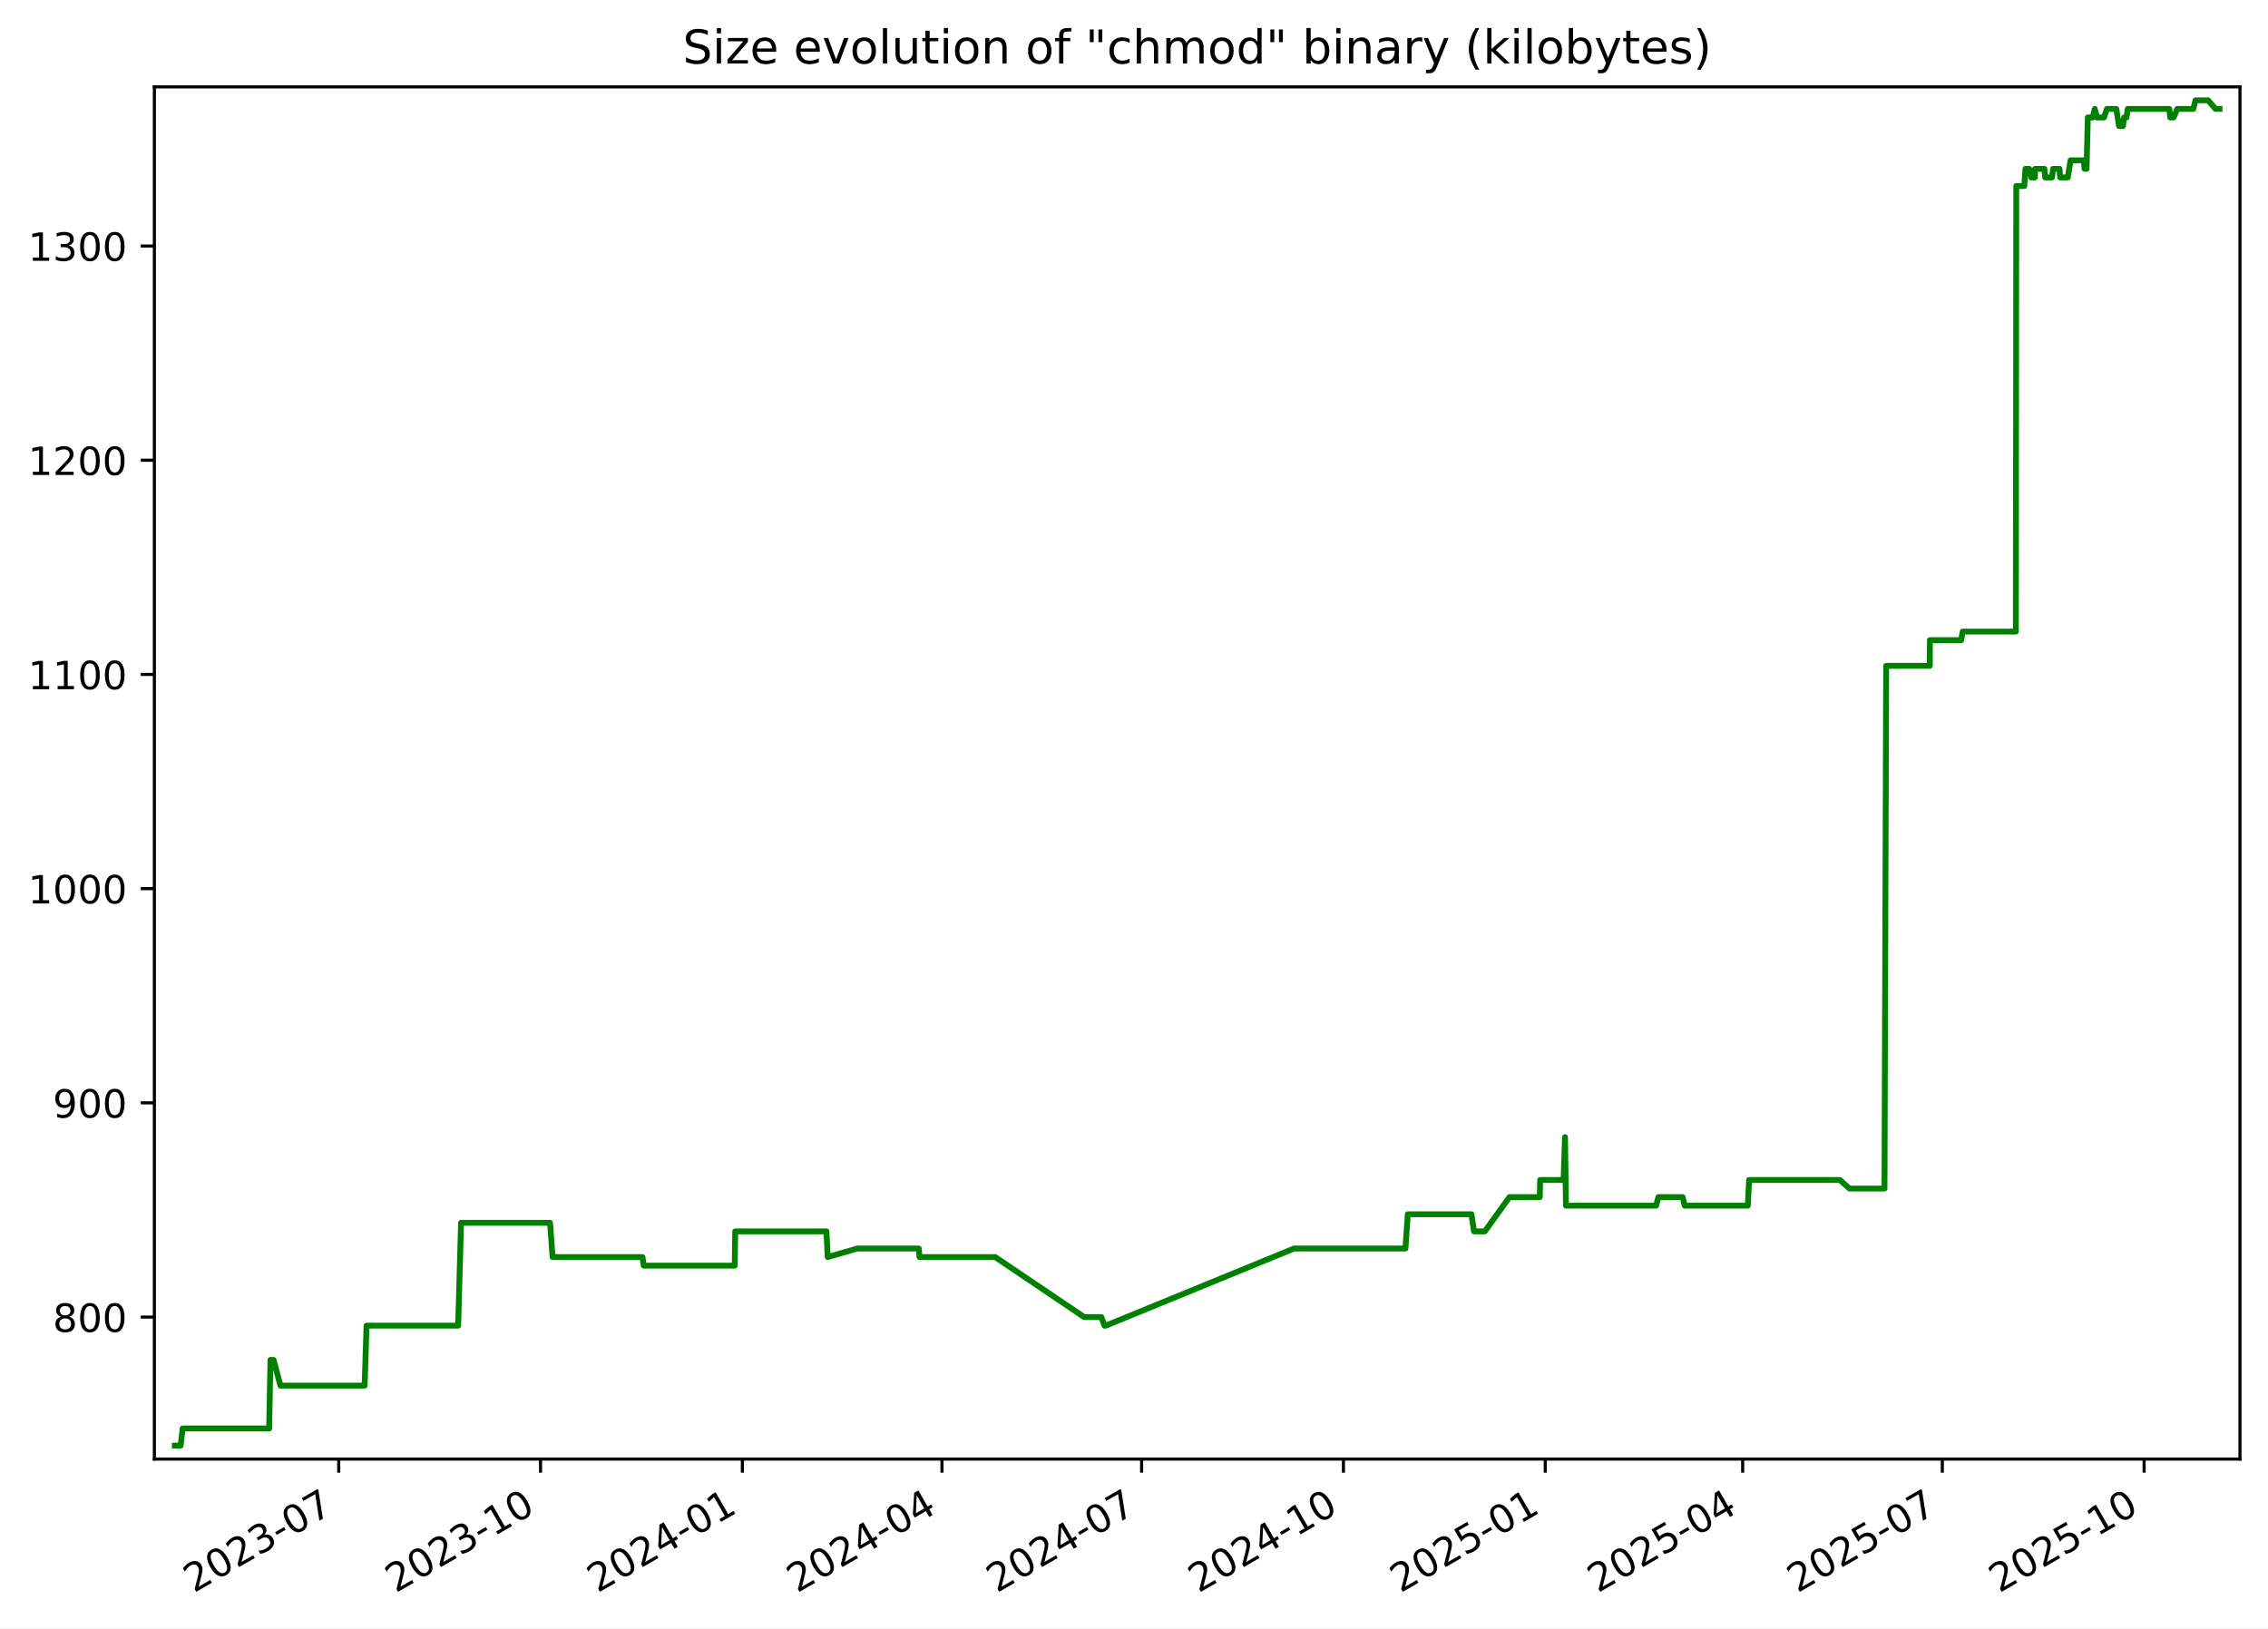
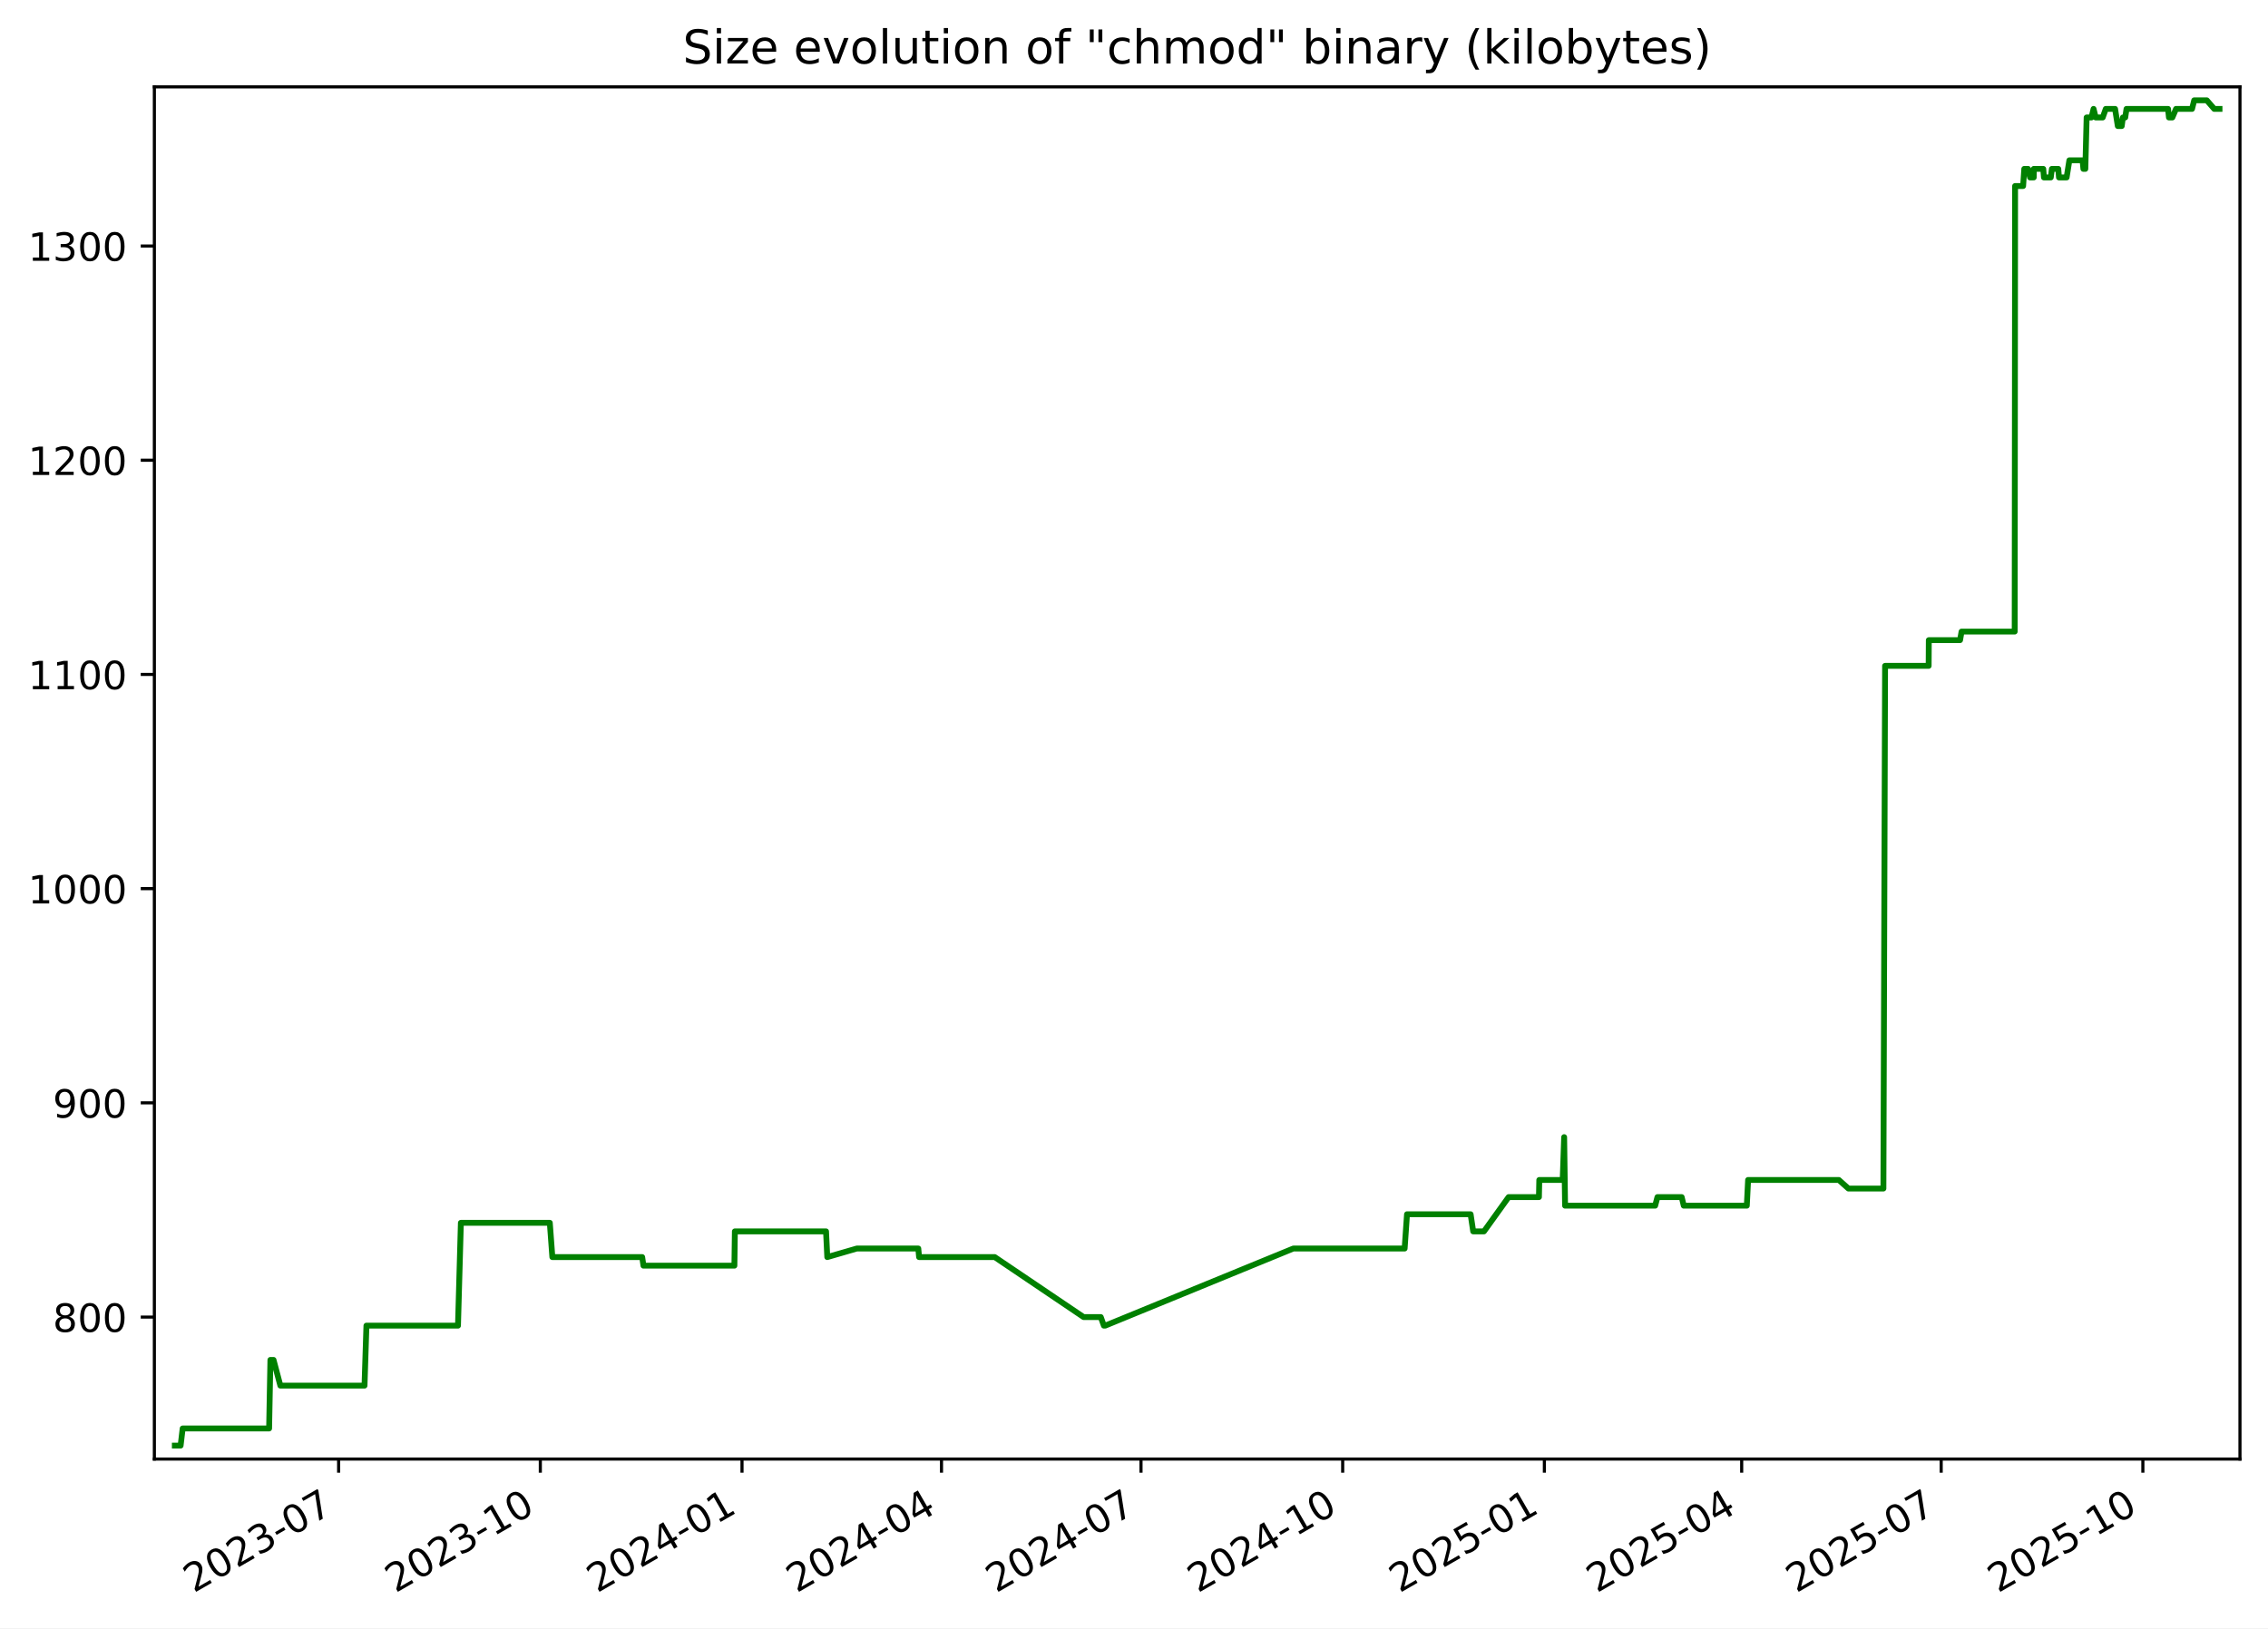
<svg xmlns="http://www.w3.org/2000/svg" xmlns:xlink="http://www.w3.org/1999/xlink" width="582.53pt" height="418.303pt" viewBox="0 0 582.53 418.303" version="1.1">
  <defs>
    <style type="text/css">*{stroke-linejoin: round; stroke-linecap: butt}</style>
  </defs>
  <g id="figure_1">
    <g id="patch_1">
      <path d="M -0 418.303  L 582.53 418.303  L 582.53 0  L -0 0  z " style="fill: #ffffff" />
    </g>
    <g id="axes_1">
      <g id="patch_2">
        <path d="M 39.65 374.83  L 575.33 374.83  L 575.33 22.318  L 39.65 22.318  z " style="fill: #ffffff" />
      </g>
      <g id="matplotlib.axis_1">
        <g id="xtick_1">
          <g id="line2d_1">
            <defs>
-               <path id="m606a9bc016" d="M 0 0  L 0 3.5  " style="stroke: #000000; stroke-width: 0.8" />
+               <path id="m35c5599c4d" d="M 0 0  L 0 3.5  " style="stroke: #000000; stroke-width: 0.8" />
            </defs>
            <g>
-               <use xlink:href="#m606a9bc016" x="87.002" y="374.83" style="stroke: #000000; stroke-width: 0.8" />
+               <use xlink:href="#m35c5599c4d" x="86.975" y="374.83" style="stroke: #000000; stroke-width: 0.8" />
            </g>
          </g>
          <g id="text_1">
-             <g transform="translate(49.77734 409.302) rotate(-30) scale(0.1 -0.1)">
+             <g transform="translate(49.75062 409.302) rotate(-30) scale(0.1 -0.1)">
              <defs>
                <path id="DejaVuSans-32" d="M 1228 531  L 3431 531  L 3431 0  L 469 0  L 469 531  Q 828 903 1448 1529  Q 2069 2156 2228 2338  Q 2531 2678 2651 2914  Q 2772 3150 2772 3378  Q 2772 3750 2511 3984  Q 2250 4219 1831 4219  Q 1534 4219 1204 4116  Q 875 4013 500 3803  L 500 4441  Q 881 4594 1212 4672  Q 1544 4750 1819 4750  Q 2544 4750 2975 4387  Q 3406 4025 3406 3419  Q 3406 3131 3298 2873  Q 3191 2616 2906 2266  Q 2828 2175 2409 1742  Q 1991 1309 1228 531  z " transform="scale(0.015625)" />
                <path id="DejaVuSans-30" d="M 2034 4250  Q 1547 4250 1301 3770  Q 1056 3291 1056 2328  Q 1056 1369 1301 889  Q 1547 409 2034 409  Q 2525 409 2770 889  Q 3016 1369 3016 2328  Q 3016 3291 2770 3770  Q 2525 4250 2034 4250  z M 2034 4750  Q 2819 4750 3233 4129  Q 3647 3509 3647 2328  Q 3647 1150 3233 529  Q 2819 -91 2034 -91  Q 1250 -91 836 529  Q 422 1150 422 2328  Q 422 3509 836 4129  Q 1250 4750 2034 4750  z " transform="scale(0.015625)" />
                <path id="DejaVuSans-33" d="M 2597 2516  Q 3050 2419 3304 2112  Q 3559 1806 3559 1356  Q 3559 666 3084 287  Q 2609 -91 1734 -91  Q 1441 -91 1130 -33  Q 819 25 488 141  L 488 750  Q 750 597 1062 519  Q 1375 441 1716 441  Q 2309 441 2620 675  Q 2931 909 2931 1356  Q 2931 1769 2642 2001  Q 2353 2234 1838 2234  L 1294 2234  L 1294 2753  L 1863 2753  Q 2328 2753 2575 2939  Q 2822 3125 2822 3475  Q 2822 3834 2567 4026  Q 2313 4219 1838 4219  Q 1578 4219 1281 4162  Q 984 4106 628 3988  L 628 4550  Q 988 4650 1302 4700  Q 1616 4750 1894 4750  Q 2613 4750 3031 4423  Q 3450 4097 3450 3541  Q 3450 3153 3228 2886  Q 3006 2619 2597 2516  z " transform="scale(0.015625)" />
                <path id="DejaVuSans-2d" d="M 313 2009  L 1997 2009  L 1997 1497  L 313 1497  L 313 2009  z " transform="scale(0.015625)" />
                <path id="DejaVuSans-37" d="M 525 4666  L 3525 4666  L 3525 4397  L 1831 0  L 1172 0  L 2766 4134  L 525 4134  L 525 4666  z " transform="scale(0.015625)" />
              </defs>
              <use xlink:href="#DejaVuSans-32" />
              <use xlink:href="#DejaVuSans-30" x="63.623" />
              <use xlink:href="#DejaVuSans-32" x="127.246" />
              <use xlink:href="#DejaVuSans-33" x="190.869" />
              <use xlink:href="#DejaVuSans-2d" x="254.492" />
              <use xlink:href="#DejaVuSans-30" x="290.576" />
              <use xlink:href="#DejaVuSans-37" x="354.199" />
            </g>
          </g>
        </g>
        <g id="xtick_2">
          <g id="line2d_2">
            <g>
-               <use xlink:href="#m606a9bc016" x="138.838" y="374.83" style="stroke: #000000; stroke-width: 0.8" />
+               <use xlink:href="#m35c5599c4d" x="138.779" y="374.83" style="stroke: #000000; stroke-width: 0.8" />
            </g>
          </g>
          <g id="text_2">
-             <g transform="translate(101.6136 409.302) rotate(-30) scale(0.1 -0.1)">
+             <g transform="translate(101.554 409.302) rotate(-30) scale(0.1 -0.1)">
              <defs>
                <path id="DejaVuSans-31" d="M 794 531  L 1825 531  L 1825 4091  L 703 3866  L 703 4441  L 1819 4666  L 2450 4666  L 2450 531  L 3481 531  L 3481 0  L 794 0  L 794 531  z " transform="scale(0.015625)" />
              </defs>
              <use xlink:href="#DejaVuSans-32" />
              <use xlink:href="#DejaVuSans-30" x="63.623" />
              <use xlink:href="#DejaVuSans-32" x="127.246" />
              <use xlink:href="#DejaVuSans-33" x="190.869" />
              <use xlink:href="#DejaVuSans-2d" x="254.492" />
              <use xlink:href="#DejaVuSans-31" x="290.576" />
              <use xlink:href="#DejaVuSans-30" x="354.199" />
            </g>
          </g>
        </g>
        <g id="xtick_3">
          <g id="line2d_3">
            <g>
-               <use xlink:href="#m606a9bc016" x="190.675" y="374.83" style="stroke: #000000; stroke-width: 0.8" />
+               <use xlink:href="#m35c5599c4d" x="190.582" y="374.83" style="stroke: #000000; stroke-width: 0.8" />
            </g>
          </g>
          <g id="text_3">
-             <g transform="translate(153.4499 409.302) rotate(-30) scale(0.1 -0.1)">
+             <g transform="translate(153.3574 409.302) rotate(-30) scale(0.1 -0.1)">
              <defs>
                <path id="DejaVuSans-34" d="M 2419 4116  L 825 1625  L 2419 1625  L 2419 4116  z M 2253 4666  L 3047 4666  L 3047 1625  L 3713 1625  L 3713 1100  L 3047 1100  L 3047 0  L 2419 0  L 2419 1100  L 313 1100  L 313 1709  L 2253 4666  z " transform="scale(0.015625)" />
              </defs>
              <use xlink:href="#DejaVuSans-32" />
              <use xlink:href="#DejaVuSans-30" x="63.623" />
              <use xlink:href="#DejaVuSans-32" x="127.246" />
              <use xlink:href="#DejaVuSans-34" x="190.869" />
              <use xlink:href="#DejaVuSans-2d" x="254.492" />
              <use xlink:href="#DejaVuSans-30" x="290.576" />
              <use xlink:href="#DejaVuSans-31" x="354.199" />
            </g>
          </g>
        </g>
        <g id="xtick_4">
          <g id="line2d_4">
            <g>
-               <use xlink:href="#m606a9bc016" x="241.948" y="374.83" style="stroke: #000000; stroke-width: 0.8" />
+               <use xlink:href="#m35c5599c4d" x="241.822" y="374.83" style="stroke: #000000; stroke-width: 0.8" />
            </g>
          </g>
          <g id="text_4">
-             <g transform="translate(204.7227 409.302) rotate(-30) scale(0.1 -0.1)">
+             <g transform="translate(204.5976 409.302) rotate(-30) scale(0.1 -0.1)">
              <use xlink:href="#DejaVuSans-32" />
              <use xlink:href="#DejaVuSans-30" x="63.623" />
              <use xlink:href="#DejaVuSans-32" x="127.246" />
              <use xlink:href="#DejaVuSans-34" x="190.869" />
              <use xlink:href="#DejaVuSans-2d" x="254.492" />
              <use xlink:href="#DejaVuSans-30" x="290.576" />
              <use xlink:href="#DejaVuSans-34" x="354.199" />
            </g>
          </g>
        </g>
        <g id="xtick_5">
          <g id="line2d_5">
            <g>
-               <use xlink:href="#m606a9bc016" x="293.22" y="374.83" style="stroke: #000000; stroke-width: 0.8" />
+               <use xlink:href="#m35c5599c4d" x="293.063" y="374.83" style="stroke: #000000; stroke-width: 0.8" />
            </g>
          </g>
          <g id="text_5">
-             <g transform="translate(255.9955 409.302) rotate(-30) scale(0.1 -0.1)">
+             <g transform="translate(255.8379 409.302) rotate(-30) scale(0.1 -0.1)">
              <use xlink:href="#DejaVuSans-32" />
              <use xlink:href="#DejaVuSans-30" x="63.623" />
              <use xlink:href="#DejaVuSans-32" x="127.246" />
              <use xlink:href="#DejaVuSans-34" x="190.869" />
              <use xlink:href="#DejaVuSans-2d" x="254.492" />
              <use xlink:href="#DejaVuSans-30" x="290.576" />
              <use xlink:href="#DejaVuSans-37" x="354.199" />
            </g>
          </g>
        </g>
        <g id="xtick_6">
          <g id="line2d_6">
            <g>
-               <use xlink:href="#m606a9bc016" x="345.057" y="374.83" style="stroke: #000000; stroke-width: 0.8" />
+               <use xlink:href="#m35c5599c4d" x="344.866" y="374.83" style="stroke: #000000; stroke-width: 0.8" />
            </g>
          </g>
          <g id="text_6">
-             <g transform="translate(307.8318 409.302) rotate(-30) scale(0.1 -0.1)">
+             <g transform="translate(307.6413 409.302) rotate(-30) scale(0.1 -0.1)">
              <use xlink:href="#DejaVuSans-32" />
              <use xlink:href="#DejaVuSans-30" x="63.623" />
              <use xlink:href="#DejaVuSans-32" x="127.246" />
              <use xlink:href="#DejaVuSans-34" x="190.869" />
              <use xlink:href="#DejaVuSans-2d" x="254.492" />
              <use xlink:href="#DejaVuSans-31" x="290.576" />
              <use xlink:href="#DejaVuSans-30" x="354.199" />
            </g>
          </g>
        </g>
        <g id="xtick_7">
          <g id="line2d_7">
            <g>
-               <use xlink:href="#m606a9bc016" x="396.893" y="374.83" style="stroke: #000000; stroke-width: 0.8" />
+               <use xlink:href="#m35c5599c4d" x="396.67" y="374.83" style="stroke: #000000; stroke-width: 0.8" />
            </g>
          </g>
          <g id="text_7">
-             <g transform="translate(359.6681 409.302) rotate(-30) scale(0.1 -0.1)">
+             <g transform="translate(359.4447 409.302) rotate(-30) scale(0.1 -0.1)">
              <defs>
                <path id="DejaVuSans-35" d="M 691 4666  L 3169 4666  L 3169 4134  L 1269 4134  L 1269 2991  Q 1406 3038 1543 3061  Q 1681 3084 1819 3084  Q 2600 3084 3056 2656  Q 3513 2228 3513 1497  Q 3513 744 3044 326  Q 2575 -91 1722 -91  Q 1428 -91 1123 -41  Q 819 9 494 109  L 494 744  Q 775 591 1075 516  Q 1375 441 1709 441  Q 2250 441 2565 725  Q 2881 1009 2881 1497  Q 2881 1984 2565 2268  Q 2250 2553 1709 2553  Q 1456 2553 1204 2497  Q 953 2441 691 2322  L 691 4666  z " transform="scale(0.015625)" />
              </defs>
              <use xlink:href="#DejaVuSans-32" />
              <use xlink:href="#DejaVuSans-30" x="63.623" />
              <use xlink:href="#DejaVuSans-32" x="127.246" />
              <use xlink:href="#DejaVuSans-35" x="190.869" />
              <use xlink:href="#DejaVuSans-2d" x="254.492" />
              <use xlink:href="#DejaVuSans-30" x="290.576" />
              <use xlink:href="#DejaVuSans-31" x="354.199" />
            </g>
          </g>
        </g>
        <g id="xtick_8">
          <g id="line2d_8">
            <g>
-               <use xlink:href="#m606a9bc016" x="447.602" y="374.83" style="stroke: #000000; stroke-width: 0.8" />
+               <use xlink:href="#m35c5599c4d" x="447.347" y="374.83" style="stroke: #000000; stroke-width: 0.8" />
            </g>
          </g>
          <g id="text_8">
-             <g transform="translate(410.3775 409.302) rotate(-30) scale(0.1 -0.1)">
+             <g transform="translate(410.1219 409.302) rotate(-30) scale(0.1 -0.1)">
              <use xlink:href="#DejaVuSans-32" />
              <use xlink:href="#DejaVuSans-30" x="63.623" />
              <use xlink:href="#DejaVuSans-32" x="127.246" />
              <use xlink:href="#DejaVuSans-35" x="190.869" />
              <use xlink:href="#DejaVuSans-2d" x="254.492" />
              <use xlink:href="#DejaVuSans-30" x="290.576" />
              <use xlink:href="#DejaVuSans-34" x="354.199" />
            </g>
          </g>
        </g>
        <g id="xtick_9">
          <g id="line2d_9">
            <g>
-               <use xlink:href="#m606a9bc016" x="498.875" y="374.83" style="stroke: #000000; stroke-width: 0.8" />
+               <use xlink:href="#m35c5599c4d" x="498.587" y="374.83" style="stroke: #000000; stroke-width: 0.8" />
            </g>
          </g>
          <g id="text_9">
-             <g transform="translate(461.6503 409.302) rotate(-30) scale(0.1 -0.1)">
+             <g transform="translate(461.3622 409.302) rotate(-30) scale(0.1 -0.1)">
              <use xlink:href="#DejaVuSans-32" />
              <use xlink:href="#DejaVuSans-30" x="63.623" />
              <use xlink:href="#DejaVuSans-32" x="127.246" />
              <use xlink:href="#DejaVuSans-35" x="190.869" />
              <use xlink:href="#DejaVuSans-2d" x="254.492" />
              <use xlink:href="#DejaVuSans-30" x="290.576" />
              <use xlink:href="#DejaVuSans-37" x="354.199" />
            </g>
          </g>
        </g>
        <g id="xtick_10">
          <g id="line2d_10">
            <g>
-               <use xlink:href="#m606a9bc016" x="550.711" y="374.83" style="stroke: #000000; stroke-width: 0.8" />
+               <use xlink:href="#m35c5599c4d" x="550.39" y="374.83" style="stroke: #000000; stroke-width: 0.8" />
            </g>
          </g>
          <g id="text_10">
-             <g transform="translate(513.4866 409.302) rotate(-30) scale(0.1 -0.1)">
+             <g transform="translate(513.1656 409.302) rotate(-30) scale(0.1 -0.1)">
              <use xlink:href="#DejaVuSans-32" />
              <use xlink:href="#DejaVuSans-30" x="63.623" />
              <use xlink:href="#DejaVuSans-32" x="127.246" />
              <use xlink:href="#DejaVuSans-35" x="190.869" />
              <use xlink:href="#DejaVuSans-2d" x="254.492" />
              <use xlink:href="#DejaVuSans-31" x="290.576" />
              <use xlink:href="#DejaVuSans-30" x="354.199" />
            </g>
          </g>
        </g>
      </g>
      <g id="matplotlib.axis_2">
        <g id="ytick_1">
          <g id="line2d_11">
            <defs>
-               <path id="m070c9a4037" d="M 0 0  L -3.5 0  " style="stroke: #000000; stroke-width: 0.8" />
+               <path id="m6b1976f854" d="M 0 0  L -3.5 0  " style="stroke: #000000; stroke-width: 0.8" />
            </defs>
            <g>
-               <use xlink:href="#m070c9a4037" x="39.65" y="338.355" style="stroke: #000000; stroke-width: 0.8" />
+               <use xlink:href="#m6b1976f854" x="39.65" y="338.355" style="stroke: #000000; stroke-width: 0.8" />
            </g>
          </g>
          <g id="text_11">
            <g transform="translate(13.5625 342.1542) scale(0.1 -0.1)">
              <defs>
                <path id="DejaVuSans-38" d="M 2034 2216  Q 1584 2216 1326 1975  Q 1069 1734 1069 1313  Q 1069 891 1326 650  Q 1584 409 2034 409  Q 2484 409 2743 651  Q 3003 894 3003 1313  Q 3003 1734 2745 1975  Q 2488 2216 2034 2216  z M 1403 2484  Q 997 2584 770 2862  Q 544 3141 544 3541  Q 544 4100 942 4425  Q 1341 4750 2034 4750  Q 2731 4750 3128 4425  Q 3525 4100 3525 3541  Q 3525 3141 3298 2862  Q 3072 2584 2669 2484  Q 3125 2378 3379 2068  Q 3634 1759 3634 1313  Q 3634 634 3220 271  Q 2806 -91 2034 -91  Q 1263 -91 848 271  Q 434 634 434 1313  Q 434 1759 690 2068  Q 947 2378 1403 2484  z M 1172 3481  Q 1172 3119 1398 2916  Q 1625 2713 2034 2713  Q 2441 2713 2670 2916  Q 2900 3119 2900 3481  Q 2900 3844 2670 4047  Q 2441 4250 2034 4250  Q 1625 4250 1398 4047  Q 1172 3844 1172 3481  z " transform="scale(0.015625)" />
              </defs>
              <use xlink:href="#DejaVuSans-38" />
              <use xlink:href="#DejaVuSans-30" x="63.623" />
              <use xlink:href="#DejaVuSans-30" x="127.246" />
            </g>
          </g>
        </g>
        <g id="ytick_2">
          <g id="line2d_12">
            <g>
-               <use xlink:href="#m070c9a4037" x="39.65" y="283.323" style="stroke: #000000; stroke-width: 0.8" />
+               <use xlink:href="#m6b1976f854" x="39.65" y="283.323" style="stroke: #000000; stroke-width: 0.8" />
            </g>
          </g>
          <g id="text_12">
            <g transform="translate(13.5625 287.1224) scale(0.1 -0.1)">
              <defs>
                <path id="DejaVuSans-39" d="M 703 97  L 703 672  Q 941 559 1184 500  Q 1428 441 1663 441  Q 2288 441 2617 861  Q 2947 1281 2994 2138  Q 2813 1869 2534 1725  Q 2256 1581 1919 1581  Q 1219 1581 811 2004  Q 403 2428 403 3163  Q 403 3881 828 4315  Q 1253 4750 1959 4750  Q 2769 4750 3195 4129  Q 3622 3509 3622 2328  Q 3622 1225 3098 567  Q 2575 -91 1691 -91  Q 1453 -91 1209 -44  Q 966 3 703 97  z M 1959 2075  Q 2384 2075 2632 2365  Q 2881 2656 2881 3163  Q 2881 3666 2632 3958  Q 2384 4250 1959 4250  Q 1534 4250 1286 3958  Q 1038 3666 1038 3163  Q 1038 2656 1286 2365  Q 1534 2075 1959 2075  z " transform="scale(0.015625)" />
              </defs>
              <use xlink:href="#DejaVuSans-39" />
              <use xlink:href="#DejaVuSans-30" x="63.623" />
              <use xlink:href="#DejaVuSans-30" x="127.246" />
            </g>
          </g>
        </g>
        <g id="ytick_3">
          <g id="line2d_13">
            <g>
-               <use xlink:href="#m070c9a4037" x="39.65" y="228.291" style="stroke: #000000; stroke-width: 0.8" />
+               <use xlink:href="#m6b1976f854" x="39.65" y="228.291" style="stroke: #000000; stroke-width: 0.8" />
            </g>
          </g>
          <g id="text_13">
            <g transform="translate(7.2 232.0905) scale(0.1 -0.1)">
              <use xlink:href="#DejaVuSans-31" />
              <use xlink:href="#DejaVuSans-30" x="63.623" />
              <use xlink:href="#DejaVuSans-30" x="127.246" />
              <use xlink:href="#DejaVuSans-30" x="190.869" />
            </g>
          </g>
        </g>
        <g id="ytick_4">
          <g id="line2d_14">
            <g>
-               <use xlink:href="#m070c9a4037" x="39.65" y="173.259" style="stroke: #000000; stroke-width: 0.8" />
+               <use xlink:href="#m6b1976f854" x="39.65" y="173.259" style="stroke: #000000; stroke-width: 0.8" />
            </g>
          </g>
          <g id="text_14">
            <g transform="translate(7.2 177.0587) scale(0.1 -0.1)">
              <use xlink:href="#DejaVuSans-31" />
              <use xlink:href="#DejaVuSans-31" x="63.623" />
              <use xlink:href="#DejaVuSans-30" x="127.246" />
              <use xlink:href="#DejaVuSans-30" x="190.869" />
            </g>
          </g>
        </g>
        <g id="ytick_5">
          <g id="line2d_15">
            <g>
-               <use xlink:href="#m070c9a4037" x="39.65" y="118.228" style="stroke: #000000; stroke-width: 0.8" />
+               <use xlink:href="#m6b1976f854" x="39.65" y="118.228" style="stroke: #000000; stroke-width: 0.8" />
            </g>
          </g>
          <g id="text_15">
            <g transform="translate(7.2 122.0268) scale(0.1 -0.1)">
              <use xlink:href="#DejaVuSans-31" />
              <use xlink:href="#DejaVuSans-32" x="63.623" />
              <use xlink:href="#DejaVuSans-30" x="127.246" />
              <use xlink:href="#DejaVuSans-30" x="190.869" />
            </g>
          </g>
        </g>
        <g id="ytick_6">
          <g id="line2d_16">
            <g>
-               <use xlink:href="#m070c9a4037" x="39.65" y="63.196" style="stroke: #000000; stroke-width: 0.8" />
+               <use xlink:href="#m6b1976f854" x="39.65" y="63.196" style="stroke: #000000; stroke-width: 0.8" />
            </g>
          </g>
          <g id="text_16">
            <g transform="translate(7.2 66.995) scale(0.1 -0.1)">
              <use xlink:href="#DejaVuSans-31" />
              <use xlink:href="#DejaVuSans-33" x="63.623" />
              <use xlink:href="#DejaVuSans-30" x="127.246" />
              <use xlink:href="#DejaVuSans-30" x="190.869" />
            </g>
          </g>
        </g>
      </g>
      <g id="line2d_17">
-         <path d="M 44.902 371.374  L 46.393 371.374  L 46.915 366.972  L 69.137 366.972  L 69.467 349.361  L 70.272 349.361  L 72.028 355.965  L 93.656 355.965  L 94.147 340.556  L 117.68 340.556  L 118.422 314.141  L 141.278 314.141  L 141.932 322.946  L 165.021 322.946  L 165.343 325.147  L 188.719 325.147  L 188.841 316.342  L 212.274 316.342  L 212.591 322.946  L 220.182 320.745  L 235.986 320.745  L 236.186 322.946  L 255.628 322.946  L 278.465 338.355  L 282.884 338.355  L 283.678 340.556  L 284.021 340.556  L 332.371 320.745  L 360.979 320.745  L 361.588 311.94  L 377.934 311.94  L 378.596 316.342  L 381.37 316.342  L 387.698 307.537  L 395.494 307.537  L 395.584 303.135  L 401.601 303.135  L 401.976 292.128  L 402.213 309.738  L 425.362 309.738  L 425.954 307.537  L 432.185 307.537  L 432.716 309.738  L 448.92 309.738  L 449.252 303.135  L 472.575 303.135  L 475.037 305.336  L 484.029 305.336  L 484.457 171.058  L 495.657 171.058  L 495.697 164.454  L 503.727 164.454  L 504.115 162.253  L 517.771 162.253  L 517.872 47.787  L 519.935 47.787  L 520.232 43.384  L 521.204 43.384  L 521.716 45.586  L 522.666 45.586  L 522.685 43.384  L 525.11 43.384  L 525.284 45.586  L 527.046 45.586  L 527.326 43.384  L 528.977 43.384  L 529.151 45.586  L 531.117 45.586  L 531.82 41.183  L 535.213 41.183  L 535.426 43.384  L 535.922 43.384  L 536.257 30.177  L 537.503 30.177  L 538.039 27.975  L 538.59 30.177  L 540.391 30.177  L 541.178 27.975  L 543.569 27.975  L 544.268 32.378  L 545.278 32.378  L 545.574 30.177  L 546.179 30.177  L 546.507 27.975  L 557.185 27.975  L 557.412 30.177  L 558.289 30.177  L 559.232 27.975  L 563.346 27.975  L 563.905 25.774  L 567.141 25.774  L 569.054 27.975  L 570.078 27.975  L 570.078 27.975  " clip-path="url(#p61f4124ffb)" style="fill: none; stroke: #008000; stroke-width: 1.5; stroke-linecap: square" />
+         <path d="M 44.902 371.374  L 46.392 371.374  L 46.914 366.972  L 69.122 366.972  L 69.451 349.361  L 70.256 349.361  L 72.011 355.965  L 93.625 355.965  L 94.116 340.556  L 117.634 340.556  L 118.376 314.141  L 141.217 314.141  L 141.87 322.946  L 164.944 322.946  L 165.267 325.147  L 188.628 325.147  L 188.75 316.342  L 212.168 316.342  L 212.484 322.946  L 220.07 320.745  L 235.865 320.745  L 236.065 322.946  L 255.495 322.946  L 278.317 338.355  L 282.733 338.355  L 283.526 340.556  L 283.869 340.556  L 332.188 320.745  L 360.778 320.745  L 361.387 311.94  L 377.723 311.94  L 378.384 316.342  L 381.156 316.342  L 387.481 307.537  L 395.272 307.537  L 395.361 303.135  L 401.374 303.135  L 401.75 292.128  L 401.986 309.738  L 425.121 309.738  L 425.712 307.537  L 431.939 307.537  L 432.469 309.738  L 448.664 309.738  L 448.995 303.135  L 472.304 303.135  L 474.764 305.336  L 483.75 305.336  L 484.178 171.058  L 495.371 171.058  L 495.411 164.454  L 503.436 164.454  L 503.823 162.253  L 517.471 162.253  L 517.572 47.787  L 519.634 47.787  L 519.93 43.384  L 520.901 43.384  L 521.414 45.586  L 522.363 45.586  L 522.382 43.384  L 524.805 43.384  L 524.979 45.586  L 526.74 45.586  L 527.02 43.384  L 528.669 43.384  L 528.843 45.586  L 530.808 45.586  L 531.511 41.183  L 534.902 41.183  L 535.115 43.384  L 535.611 43.384  L 535.946 30.177  L 537.191 30.177  L 537.726 27.975  L 538.277 30.177  L 540.077 30.177  L 540.863 27.975  L 543.253 27.975  L 543.951 32.378  L 544.961 32.378  L 545.256 30.177  L 545.861 30.177  L 546.188 27.975  L 556.86 27.975  L 557.087 30.177  L 557.963 30.177  L 558.905 27.975  L 563.017 27.975  L 563.576 25.774  L 566.809 25.774  L 568.722 27.975  L 570.078 27.975  L 570.078 27.975  " clip-path="url(#p4e75a5df23)" style="fill: none; stroke: #008000; stroke-width: 1.5; stroke-linecap: square" />
      </g>
      <g id="patch_3">
        <path d="M 39.65 374.83  L 39.65 22.318  " style="fill: none; stroke: #000000; stroke-width: 0.8; stroke-linejoin: miter; stroke-linecap: square" />
      </g>
      <g id="patch_4">
        <path d="M 575.33 374.83  L 575.33 22.318  " style="fill: none; stroke: #000000; stroke-width: 0.8; stroke-linejoin: miter; stroke-linecap: square" />
      </g>
      <g id="patch_5">
        <path d="M 39.65 374.83  L 575.33 374.83  " style="fill: none; stroke: #000000; stroke-width: 0.8; stroke-linejoin: miter; stroke-linecap: square" />
      </g>
      <g id="patch_6">
        <path d="M 39.65 22.318  L 575.33 22.318  " style="fill: none; stroke: #000000; stroke-width: 0.8; stroke-linejoin: miter; stroke-linecap: square" />
      </g>
      <g id="text_17">
        <g transform="translate(175.3681 16.31812) scale(0.12 -0.12)">
          <defs>
            <path id="DejaVuSans-53" d="M 3425 4513  L 3425 3897  Q 3066 4069 2747 4153  Q 2428 4238 2131 4238  Q 1616 4238 1336 4038  Q 1056 3838 1056 3469  Q 1056 3159 1242 3001  Q 1428 2844 1947 2747  L 2328 2669  Q 3034 2534 3370 2195  Q 3706 1856 3706 1288  Q 3706 609 3251 259  Q 2797 -91 1919 -91  Q 1588 -91 1214 -16  Q 841 59 441 206  L 441 856  Q 825 641 1194 531  Q 1563 422 1919 422  Q 2459 422 2753 634  Q 3047 847 3047 1241  Q 3047 1584 2836 1778  Q 2625 1972 2144 2069  L 1759 2144  Q 1053 2284 737 2584  Q 422 2884 422 3419  Q 422 4038 858 4394  Q 1294 4750 2059 4750  Q 2388 4750 2728 4690  Q 3069 4631 3425 4513  z " transform="scale(0.015625)" />
            <path id="DejaVuSans-69" d="M 603 3500  L 1178 3500  L 1178 0  L 603 0  L 603 3500  z M 603 4863  L 1178 4863  L 1178 4134  L 603 4134  L 603 4863  z " transform="scale(0.015625)" />
            <path id="DejaVuSans-7a" d="M 353 3500  L 3084 3500  L 3084 2975  L 922 459  L 3084 459  L 3084 0  L 275 0  L 275 525  L 2438 3041  L 353 3041  L 353 3500  z " transform="scale(0.015625)" />
            <path id="DejaVuSans-65" d="M 3597 1894  L 3597 1613  L 953 1613  Q 991 1019 1311 708  Q 1631 397 2203 397  Q 2534 397 2845 478  Q 3156 559 3463 722  L 3463 178  Q 3153 47 2828 -22  Q 2503 -91 2169 -91  Q 1331 -91 842 396  Q 353 884 353 1716  Q 353 2575 817 3079  Q 1281 3584 2069 3584  Q 2775 3584 3186 3129  Q 3597 2675 3597 1894  z M 3022 2063  Q 3016 2534 2758 2815  Q 2500 3097 2075 3097  Q 1594 3097 1305 2825  Q 1016 2553 972 2059  L 3022 2063  z " transform="scale(0.015625)" />
            <path id="DejaVuSans-20" transform="scale(0.015625)" />
            <path id="DejaVuSans-76" d="M 191 3500  L 800 3500  L 1894 563  L 2988 3500  L 3597 3500  L 2284 0  L 1503 0  L 191 3500  z " transform="scale(0.015625)" />
            <path id="DejaVuSans-6f" d="M 1959 3097  Q 1497 3097 1228 2736  Q 959 2375 959 1747  Q 959 1119 1226 758  Q 1494 397 1959 397  Q 2419 397 2687 759  Q 2956 1122 2956 1747  Q 2956 2369 2687 2733  Q 2419 3097 1959 3097  z M 1959 3584  Q 2709 3584 3137 3096  Q 3566 2609 3566 1747  Q 3566 888 3137 398  Q 2709 -91 1959 -91  Q 1206 -91 779 398  Q 353 888 353 1747  Q 353 2609 779 3096  Q 1206 3584 1959 3584  z " transform="scale(0.015625)" />
            <path id="DejaVuSans-6c" d="M 603 4863  L 1178 4863  L 1178 0  L 603 0  L 603 4863  z " transform="scale(0.015625)" />
            <path id="DejaVuSans-75" d="M 544 1381  L 544 3500  L 1119 3500  L 1119 1403  Q 1119 906 1312 657  Q 1506 409 1894 409  Q 2359 409 2629 706  Q 2900 1003 2900 1516  L 2900 3500  L 3475 3500  L 3475 0  L 2900 0  L 2900 538  Q 2691 219 2414 64  Q 2138 -91 1772 -91  Q 1169 -91 856 284  Q 544 659 544 1381  z M 1991 3584  L 1991 3584  z " transform="scale(0.015625)" />
            <path id="DejaVuSans-74" d="M 1172 4494  L 1172 3500  L 2356 3500  L 2356 3053  L 1172 3053  L 1172 1153  Q 1172 725 1289 603  Q 1406 481 1766 481  L 2356 481  L 2356 0  L 1766 0  Q 1100 0 847 248  Q 594 497 594 1153  L 594 3053  L 172 3053  L 172 3500  L 594 3500  L 594 4494  L 1172 4494  z " transform="scale(0.015625)" />
            <path id="DejaVuSans-6e" d="M 3513 2113  L 3513 0  L 2938 0  L 2938 2094  Q 2938 2591 2744 2837  Q 2550 3084 2163 3084  Q 1697 3084 1428 2787  Q 1159 2491 1159 1978  L 1159 0  L 581 0  L 581 3500  L 1159 3500  L 1159 2956  Q 1366 3272 1645 3428  Q 1925 3584 2291 3584  Q 2894 3584 3203 3211  Q 3513 2838 3513 2113  z " transform="scale(0.015625)" />
            <path id="DejaVuSans-66" d="M 2375 4863  L 2375 4384  L 1825 4384  Q 1516 4384 1395 4259  Q 1275 4134 1275 3809  L 1275 3500  L 2222 3500  L 2222 3053  L 1275 3053  L 1275 0  L 697 0  L 697 3053  L 147 3053  L 147 3500  L 697 3500  L 697 3744  Q 697 4328 969 4595  Q 1241 4863 1831 4863  L 2375 4863  z " transform="scale(0.015625)" />
            <path id="DejaVuSans-22" d="M 1147 4666  L 1147 2931  L 616 2931  L 616 4666  L 1147 4666  z M 2328 4666  L 2328 2931  L 1797 2931  L 1797 4666  L 2328 4666  z " transform="scale(0.015625)" />
            <path id="DejaVuSans-63" d="M 3122 3366  L 3122 2828  Q 2878 2963 2633 3030  Q 2388 3097 2138 3097  Q 1578 3097 1268 2742  Q 959 2388 959 1747  Q 959 1106 1268 751  Q 1578 397 2138 397  Q 2388 397 2633 464  Q 2878 531 3122 666  L 3122 134  Q 2881 22 2623 -34  Q 2366 -91 2075 -91  Q 1284 -91 818 406  Q 353 903 353 1747  Q 353 2603 823 3093  Q 1294 3584 2113 3584  Q 2378 3584 2631 3529  Q 2884 3475 3122 3366  z " transform="scale(0.015625)" />
            <path id="DejaVuSans-68" d="M 3513 2113  L 3513 0  L 2938 0  L 2938 2094  Q 2938 2591 2744 2837  Q 2550 3084 2163 3084  Q 1697 3084 1428 2787  Q 1159 2491 1159 1978  L 1159 0  L 581 0  L 581 4863  L 1159 4863  L 1159 2956  Q 1366 3272 1645 3428  Q 1925 3584 2291 3584  Q 2894 3584 3203 3211  Q 3513 2838 3513 2113  z " transform="scale(0.015625)" />
            <path id="DejaVuSans-6d" d="M 3328 2828  Q 3544 3216 3844 3400  Q 4144 3584 4550 3584  Q 5097 3584 5394 3201  Q 5691 2819 5691 2113  L 5691 0  L 5113 0  L 5113 2094  Q 5113 2597 4934 2840  Q 4756 3084 4391 3084  Q 3944 3084 3684 2787  Q 3425 2491 3425 1978  L 3425 0  L 2847 0  L 2847 2094  Q 2847 2600 2669 2842  Q 2491 3084 2119 3084  Q 1678 3084 1418 2786  Q 1159 2488 1159 1978  L 1159 0  L 581 0  L 581 3500  L 1159 3500  L 1159 2956  Q 1356 3278 1631 3431  Q 1906 3584 2284 3584  Q 2666 3584 2933 3390  Q 3200 3197 3328 2828  z " transform="scale(0.015625)" />
            <path id="DejaVuSans-64" d="M 2906 2969  L 2906 4863  L 3481 4863  L 3481 0  L 2906 0  L 2906 525  Q 2725 213 2448 61  Q 2172 -91 1784 -91  Q 1150 -91 751 415  Q 353 922 353 1747  Q 353 2572 751 3078  Q 1150 3584 1784 3584  Q 2172 3584 2448 3432  Q 2725 3281 2906 2969  z M 947 1747  Q 947 1113 1208 752  Q 1469 391 1925 391  Q 2381 391 2643 752  Q 2906 1113 2906 1747  Q 2906 2381 2643 2742  Q 2381 3103 1925 3103  Q 1469 3103 1208 2742  Q 947 2381 947 1747  z " transform="scale(0.015625)" />
            <path id="DejaVuSans-62" d="M 3116 1747  Q 3116 2381 2855 2742  Q 2594 3103 2138 3103  Q 1681 3103 1420 2742  Q 1159 2381 1159 1747  Q 1159 1113 1420 752  Q 1681 391 2138 391  Q 2594 391 2855 752  Q 3116 1113 3116 1747  z M 1159 2969  Q 1341 3281 1617 3432  Q 1894 3584 2278 3584  Q 2916 3584 3314 3078  Q 3713 2572 3713 1747  Q 3713 922 3314 415  Q 2916 -91 2278 -91  Q 1894 -91 1617 61  Q 1341 213 1159 525  L 1159 0  L 581 0  L 581 4863  L 1159 4863  L 1159 2969  z " transform="scale(0.015625)" />
            <path id="DejaVuSans-61" d="M 2194 1759  Q 1497 1759 1228 1600  Q 959 1441 959 1056  Q 959 750 1161 570  Q 1363 391 1709 391  Q 2188 391 2477 730  Q 2766 1069 2766 1631  L 2766 1759  L 2194 1759  z M 3341 1997  L 3341 0  L 2766 0  L 2766 531  Q 2569 213 2275 61  Q 1981 -91 1556 -91  Q 1019 -91 701 211  Q 384 513 384 1019  Q 384 1609 779 1909  Q 1175 2209 1959 2209  L 2766 2209  L 2766 2266  Q 2766 2663 2505 2880  Q 2244 3097 1772 3097  Q 1472 3097 1187 3025  Q 903 2953 641 2809  L 641 3341  Q 956 3463 1253 3523  Q 1550 3584 1831 3584  Q 2591 3584 2966 3190  Q 3341 2797 3341 1997  z " transform="scale(0.015625)" />
            <path id="DejaVuSans-72" d="M 2631 2963  Q 2534 3019 2420 3045  Q 2306 3072 2169 3072  Q 1681 3072 1420 2755  Q 1159 2438 1159 1844  L 1159 0  L 581 0  L 581 3500  L 1159 3500  L 1159 2956  Q 1341 3275 1631 3429  Q 1922 3584 2338 3584  Q 2397 3584 2469 3576  Q 2541 3569 2628 3553  L 2631 2963  z " transform="scale(0.015625)" />
            <path id="DejaVuSans-79" d="M 2059 -325  Q 1816 -950 1584 -1140  Q 1353 -1331 966 -1331  L 506 -1331  L 506 -850  L 844 -850  Q 1081 -850 1212 -737  Q 1344 -625 1503 -206  L 1606 56  L 191 3500  L 800 3500  L 1894 763  L 2988 3500  L 3597 3500  L 2059 -325  z " transform="scale(0.015625)" />
            <path id="DejaVuSans-28" d="M 1984 4856  Q 1566 4138 1362 3434  Q 1159 2731 1159 2009  Q 1159 1288 1364 580  Q 1569 -128 1984 -844  L 1484 -844  Q 1016 -109 783 600  Q 550 1309 550 2009  Q 550 2706 781 3412  Q 1013 4119 1484 4856  L 1984 4856  z " transform="scale(0.015625)" />
            <path id="DejaVuSans-6b" d="M 581 4863  L 1159 4863  L 1159 1991  L 2875 3500  L 3609 3500  L 1753 1863  L 3688 0  L 2938 0  L 1159 1709  L 1159 0  L 581 0  L 581 4863  z " transform="scale(0.015625)" />
            <path id="DejaVuSans-73" d="M 2834 3397  L 2834 2853  Q 2591 2978 2328 3040  Q 2066 3103 1784 3103  Q 1356 3103 1142 2972  Q 928 2841 928 2578  Q 928 2378 1081 2264  Q 1234 2150 1697 2047  L 1894 2003  Q 2506 1872 2764 1633  Q 3022 1394 3022 966  Q 3022 478 2636 193  Q 2250 -91 1575 -91  Q 1294 -91 989 -36  Q 684 19 347 128  L 347 722  Q 666 556 975 473  Q 1284 391 1588 391  Q 1994 391 2212 530  Q 2431 669 2431 922  Q 2431 1156 2273 1281  Q 2116 1406 1581 1522  L 1381 1569  Q 847 1681 609 1914  Q 372 2147 372 2553  Q 372 3047 722 3315  Q 1072 3584 1716 3584  Q 2034 3584 2315 3537  Q 2597 3491 2834 3397  z " transform="scale(0.015625)" />
            <path id="DejaVuSans-29" d="M 513 4856  L 1013 4856  Q 1481 4119 1714 3412  Q 1947 2706 1947 2009  Q 1947 1309 1714 600  Q 1481 -109 1013 -844  L 513 -844  Q 928 -128 1133 580  Q 1338 1288 1338 2009  Q 1338 2731 1133 3434  Q 928 4138 513 4856  z " transform="scale(0.015625)" />
          </defs>
          <use xlink:href="#DejaVuSans-53" />
          <use xlink:href="#DejaVuSans-69" x="63.477" />
          <use xlink:href="#DejaVuSans-7a" x="91.26" />
          <use xlink:href="#DejaVuSans-65" x="143.75" />
          <use xlink:href="#DejaVuSans-20" x="205.273" />
          <use xlink:href="#DejaVuSans-65" x="237.061" />
          <use xlink:href="#DejaVuSans-76" x="298.584" />
          <use xlink:href="#DejaVuSans-6f" x="357.764" />
          <use xlink:href="#DejaVuSans-6c" x="418.945" />
          <use xlink:href="#DejaVuSans-75" x="446.729" />
          <use xlink:href="#DejaVuSans-74" x="510.107" />
          <use xlink:href="#DejaVuSans-69" x="549.316" />
          <use xlink:href="#DejaVuSans-6f" x="577.1" />
          <use xlink:href="#DejaVuSans-6e" x="638.281" />
          <use xlink:href="#DejaVuSans-20" x="701.66" />
          <use xlink:href="#DejaVuSans-6f" x="733.447" />
          <use xlink:href="#DejaVuSans-66" x="794.629" />
          <use xlink:href="#DejaVuSans-20" x="829.834" />
          <use xlink:href="#DejaVuSans-22" x="861.621" />
          <use xlink:href="#DejaVuSans-63" x="907.617" />
          <use xlink:href="#DejaVuSans-68" x="962.598" />
          <use xlink:href="#DejaVuSans-6d" x="1025.977" />
          <use xlink:href="#DejaVuSans-6f" x="1123.389" />
          <use xlink:href="#DejaVuSans-64" x="1184.57" />
          <use xlink:href="#DejaVuSans-22" x="1248.047" />
          <use xlink:href="#DejaVuSans-20" x="1294.043" />
          <use xlink:href="#DejaVuSans-62" x="1325.83" />
          <use xlink:href="#DejaVuSans-69" x="1389.307" />
          <use xlink:href="#DejaVuSans-6e" x="1417.09" />
          <use xlink:href="#DejaVuSans-61" x="1480.469" />
          <use xlink:href="#DejaVuSans-72" x="1541.748" />
          <use xlink:href="#DejaVuSans-79" x="1582.861" />
          <use xlink:href="#DejaVuSans-20" x="1642.041" />
          <use xlink:href="#DejaVuSans-28" x="1673.828" />
          <use xlink:href="#DejaVuSans-6b" x="1712.842" />
          <use xlink:href="#DejaVuSans-69" x="1770.752" />
          <use xlink:href="#DejaVuSans-6c" x="1798.535" />
          <use xlink:href="#DejaVuSans-6f" x="1826.318" />
          <use xlink:href="#DejaVuSans-62" x="1887.5" />
          <use xlink:href="#DejaVuSans-79" x="1950.977" />
          <use xlink:href="#DejaVuSans-74" x="2010.156" />
          <use xlink:href="#DejaVuSans-65" x="2049.365" />
          <use xlink:href="#DejaVuSans-73" x="2110.889" />
          <use xlink:href="#DejaVuSans-29" x="2162.988" />
        </g>
      </g>
    </g>
  </g>
  <defs>
-     <clipPath id="p61f4124ffb">
+     <clipPath id="p4e75a5df23">
      <rect x="39.65" y="22.318" width="535.68" height="352.512" />
    </clipPath>
  </defs>
</svg>
